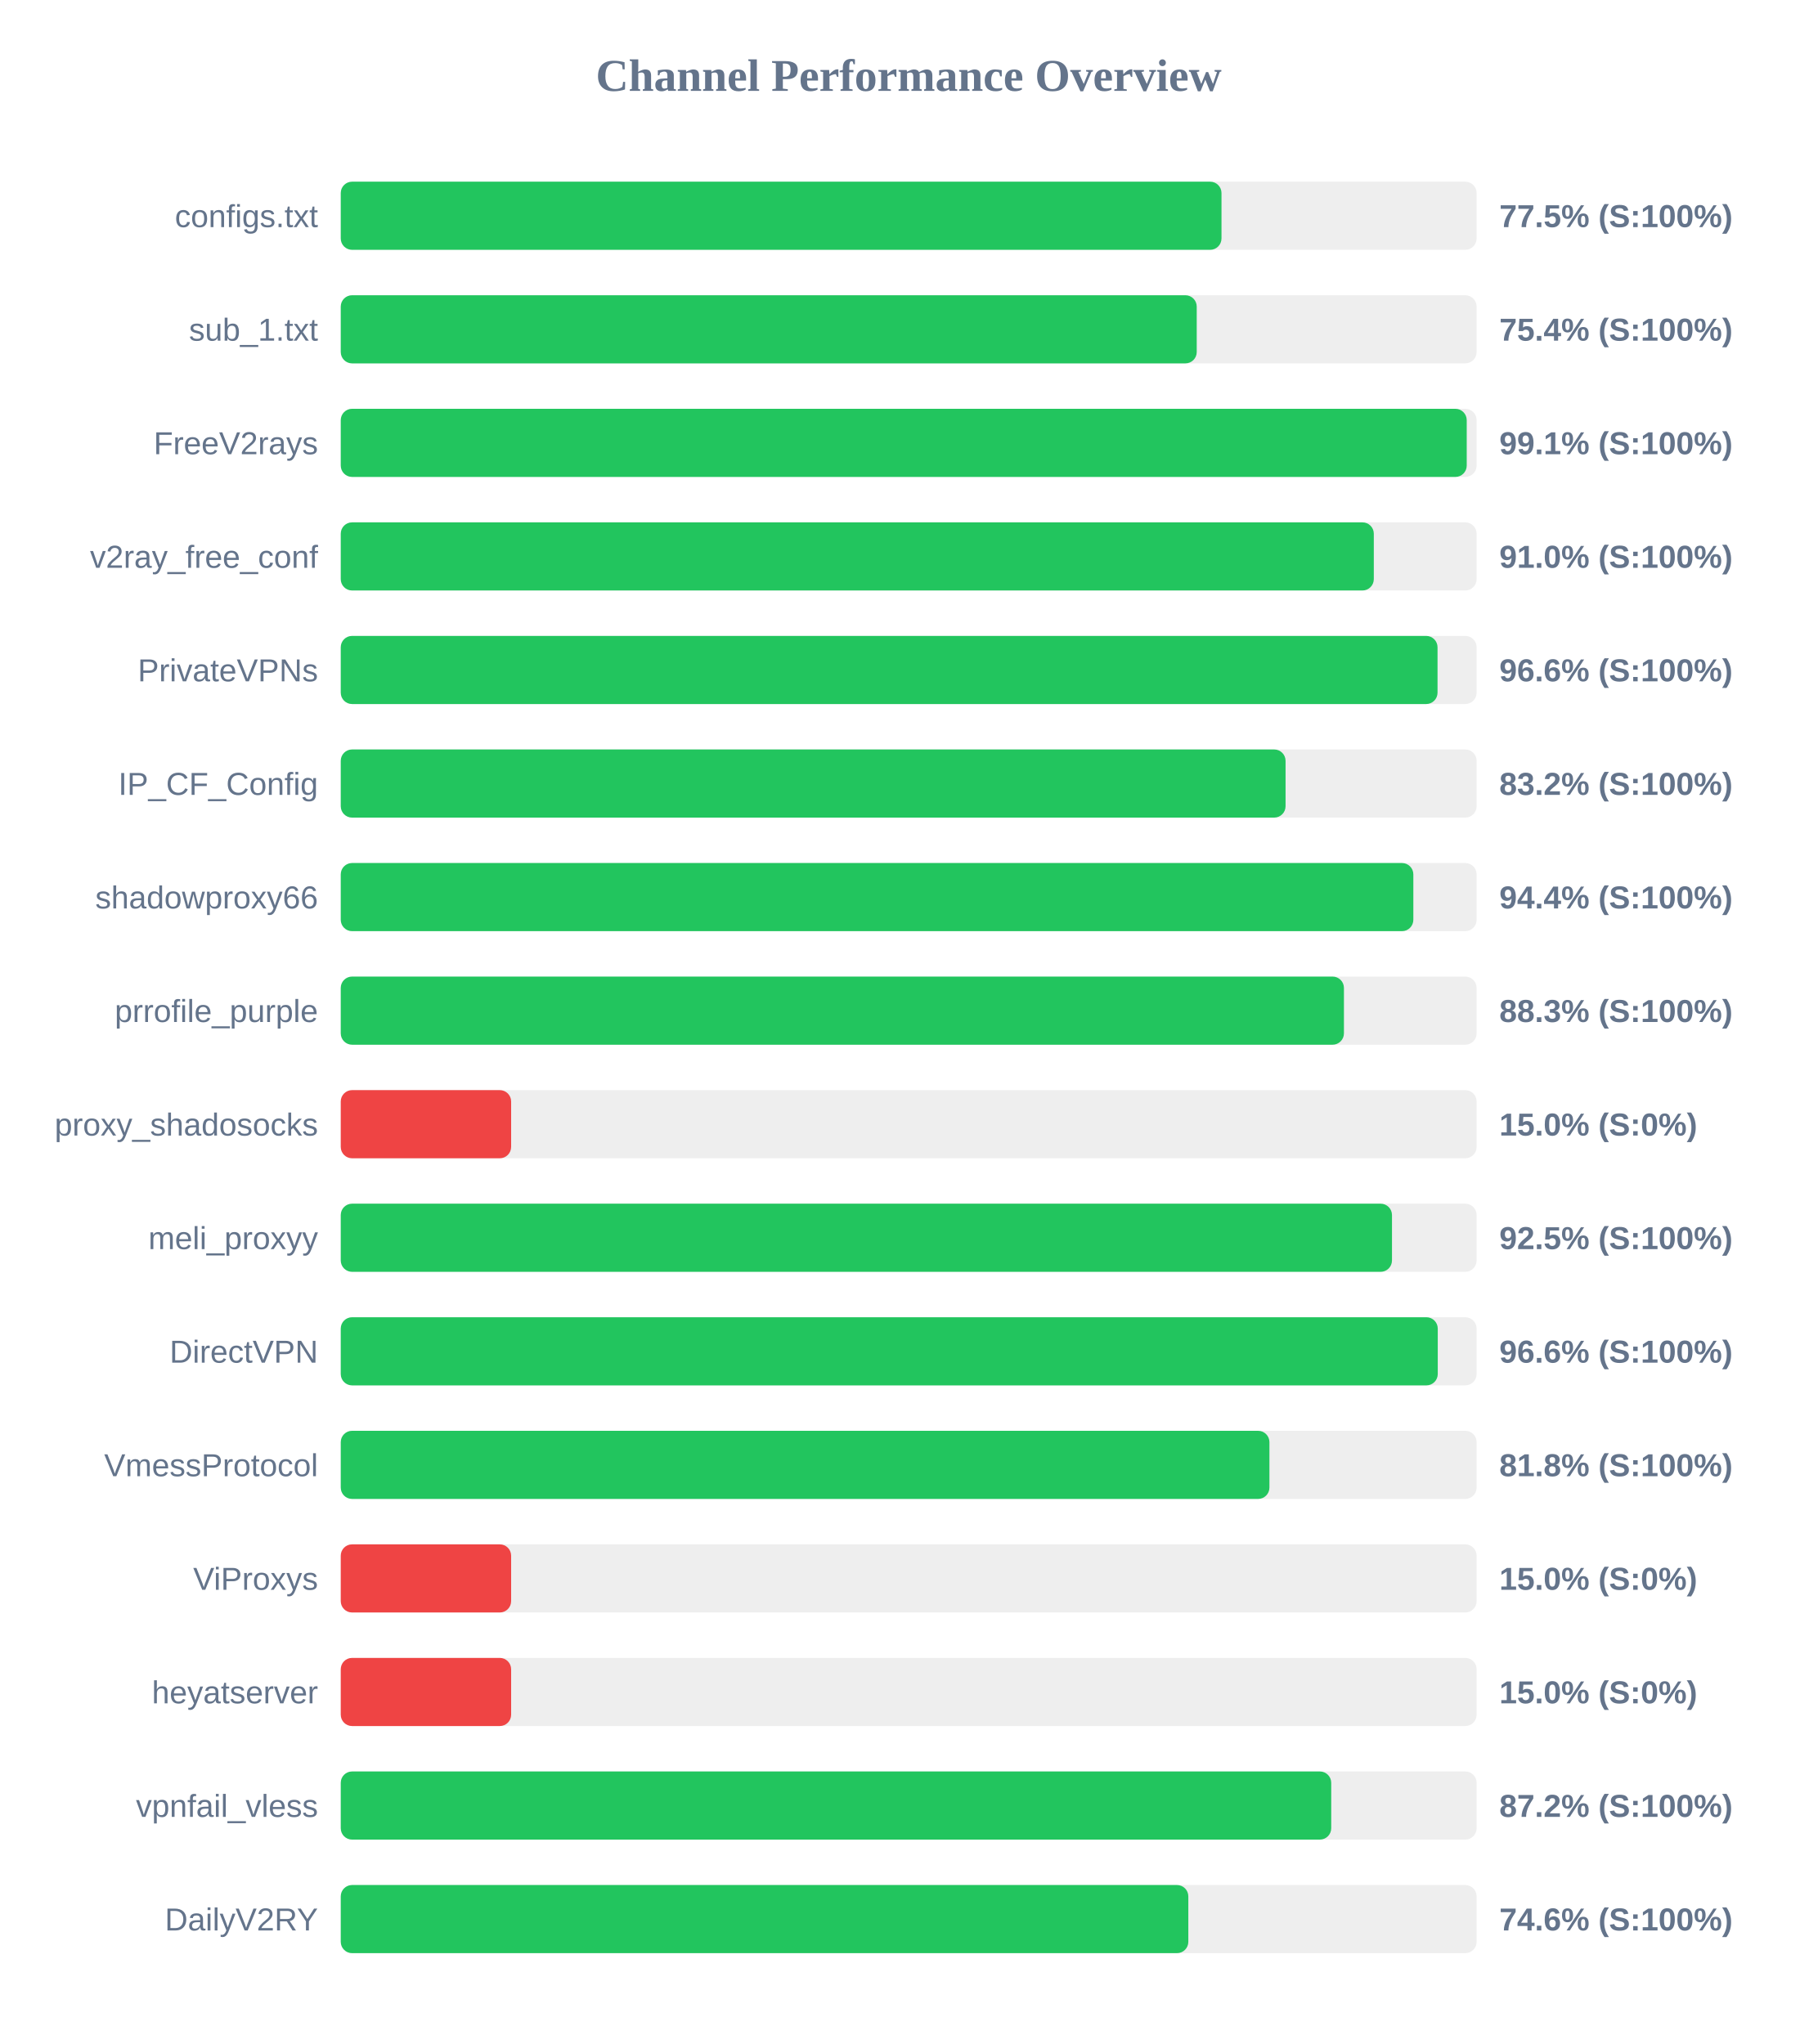
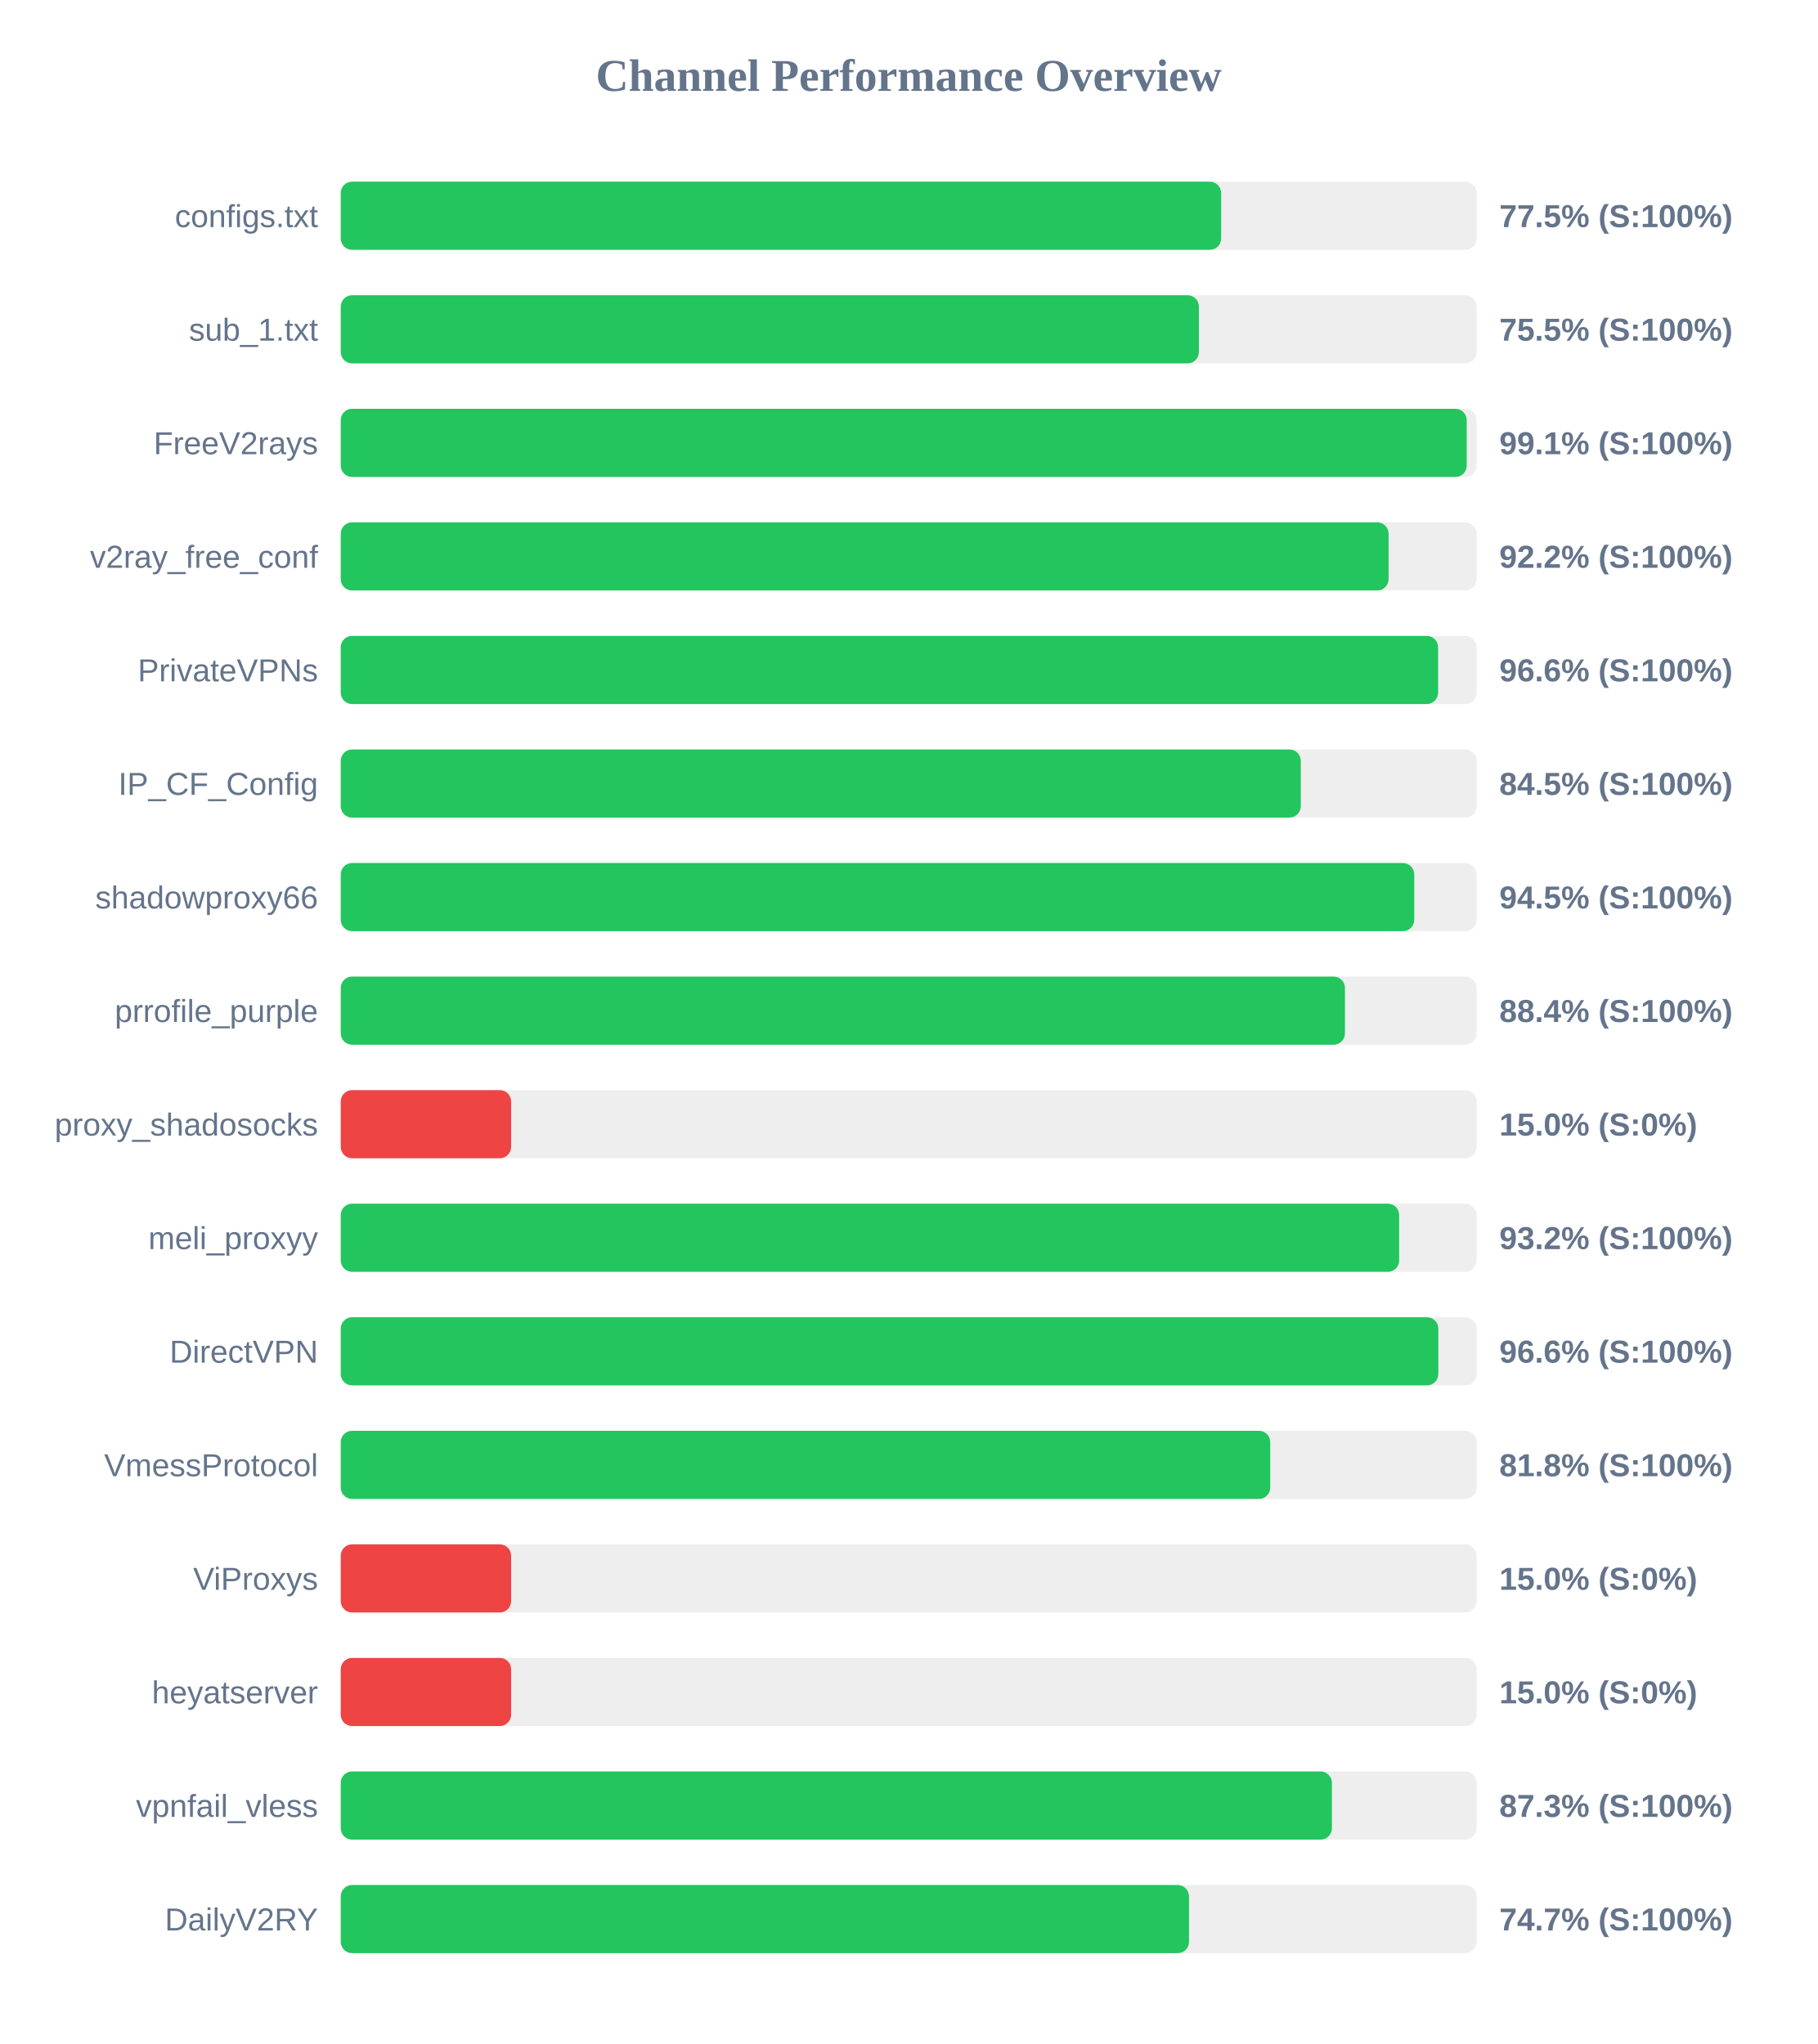
<svg xmlns="http://www.w3.org/2000/svg" width="800" height="900" version="1.1">
  <style>
        .row { font: 14px Arial; fill: #64748b; }
        .score { font: bold 14px Arial; fill: #64748b; }
    </style>
  <text x="400" y="40" text-anchor="middle" font-size="20px" font-weight="bold" fill="#64748b">Channel Performance Overview</text>
  <rect x="150" y="80" width="500" height="30" fill="#eee" rx="5" />
-   <rect x="150" y="80" width="387.7" height="30" fill="#22c55e" rx="5" />
+   <rect x="150" y="80" width="387.55" height="30" fill="#22c55e" rx="5" />
  <text x="140" y="100" text-anchor="end" class="row">configs.txt</text>
  <text x="660" y="100" text-anchor="start" class="score">77.5% (S:100%)</text>
  <rect x="150" y="130" width="500" height="30" fill="#eee" rx="5" />
-   <rect x="150" y="130" width="376.8" height="30" fill="#22c55e" rx="5" />
+   <rect x="150" y="130" width="377.75" height="30" fill="#22c55e" rx="5" />
  <text x="140" y="150" text-anchor="end" class="row">sub_1.txt</text>
-   <text x="660" y="150" text-anchor="start" class="score">75.4% (S:100%)</text>
+   <text x="660" y="150" text-anchor="start" class="score">75.5% (S:100%)</text>
  <rect x="150" y="180" width="500" height="30" fill="#eee" rx="5" />
  <rect x="150" y="180" width="495.65" height="30" fill="#22c55e" rx="5" />
  <text x="140" y="200" text-anchor="end" class="row">FreeV2rays</text>
  <text x="660" y="200" text-anchor="start" class="score">99.1% (S:100%)</text>
  <rect x="150" y="230" width="500" height="30" fill="#eee" rx="5" />
-   <rect x="150" y="230" width="454.75" height="30" fill="#22c55e" rx="5" />
+   <rect x="150" y="230" width="461.25" height="30" fill="#22c55e" rx="5" />
  <text x="140" y="250" text-anchor="end" class="row">v2ray_free_conf</text>
-   <text x="660" y="250" text-anchor="start" class="score">91.0% (S:100%)</text>
+   <text x="660" y="250" text-anchor="start" class="score">92.2% (S:100%)</text>
  <rect x="150" y="280" width="500" height="30" fill="#eee" rx="5" />
-   <rect x="150" y="280" width="482.8" height="30" fill="#22c55e" rx="5" />
+   <rect x="150" y="280" width="483.05" height="30" fill="#22c55e" rx="5" />
  <text x="140" y="300" text-anchor="end" class="row">PrivateVPNs</text>
  <text x="660" y="300" text-anchor="start" class="score">96.6% (S:100%)</text>
  <rect x="150" y="330" width="500" height="30" fill="#eee" rx="5" />
-   <rect x="150" y="330" width="415.9" height="30" fill="#22c55e" rx="5" />
+   <rect x="150" y="330" width="422.6" height="30" fill="#22c55e" rx="5" />
  <text x="140" y="350" text-anchor="end" class="row">IP_CF_Config</text>
-   <text x="660" y="350" text-anchor="start" class="score">83.2% (S:100%)</text>
+   <text x="660" y="350" text-anchor="start" class="score">84.5% (S:100%)</text>
  <rect x="150" y="380" width="500" height="30" fill="#eee" rx="5" />
-   <rect x="150" y="380" width="472.15" height="30" fill="#22c55e" rx="5" />
+   <rect x="150" y="380" width="472.55" height="30" fill="#22c55e" rx="5" />
  <text x="140" y="400" text-anchor="end" class="row">shadowproxy66</text>
-   <text x="660" y="400" text-anchor="start" class="score">94.4% (S:100%)</text>
+   <text x="660" y="400" text-anchor="start" class="score">94.5% (S:100%)</text>
  <rect x="150" y="430" width="500" height="30" fill="#eee" rx="5" />
-   <rect x="150" y="430" width="441.6" height="30" fill="#22c55e" rx="5" />
+   <rect x="150" y="430" width="442.05" height="30" fill="#22c55e" rx="5" />
  <text x="140" y="450" text-anchor="end" class="row">prrofile_purple</text>
-   <text x="660" y="450" text-anchor="start" class="score">88.3% (S:100%)</text>
+   <text x="660" y="450" text-anchor="start" class="score">88.4% (S:100%)</text>
  <rect x="150" y="480" width="500" height="30" fill="#eee" rx="5" />
  <rect x="150" y="480" width="75.0" height="30" fill="#ef4444" rx="5" />
  <text x="140" y="500" text-anchor="end" class="row">proxy_shadosocks</text>
  <text x="660" y="500" text-anchor="start" class="score">15.0% (S:0%)</text>
  <rect x="150" y="530" width="500" height="30" fill="#eee" rx="5" />
-   <rect x="150" y="530" width="462.75" height="30" fill="#22c55e" rx="5" />
+   <rect x="150" y="530" width="465.9" height="30" fill="#22c55e" rx="5" />
  <text x="140" y="550" text-anchor="end" class="row">meli_proxyy</text>
-   <text x="660" y="550" text-anchor="start" class="score">92.5% (S:100%)</text>
+   <text x="660" y="550" text-anchor="start" class="score">93.2% (S:100%)</text>
  <rect x="150" y="580" width="500" height="30" fill="#eee" rx="5" />
-   <rect x="150" y="580" width="482.9" height="30" fill="#22c55e" rx="5" />
+   <rect x="150" y="580" width="483.15" height="30" fill="#22c55e" rx="5" />
  <text x="140" y="600" text-anchor="end" class="row">DirectVPN</text>
  <text x="660" y="600" text-anchor="start" class="score">96.6% (S:100%)</text>
  <rect x="150" y="630" width="500" height="30" fill="#eee" rx="5" />
-   <rect x="150" y="630" width="408.8" height="30" fill="#22c55e" rx="5" />
+   <rect x="150" y="630" width="409.15" height="30" fill="#22c55e" rx="5" />
  <text x="140" y="650" text-anchor="end" class="row">VmessProtocol</text>
  <text x="660" y="650" text-anchor="start" class="score">81.8% (S:100%)</text>
  <rect x="150" y="680" width="500" height="30" fill="#eee" rx="5" />
  <rect x="150" y="680" width="75.0" height="30" fill="#ef4444" rx="5" />
  <text x="140" y="700" text-anchor="end" class="row">ViProxys</text>
  <text x="660" y="700" text-anchor="start" class="score">15.0% (S:0%)</text>
  <rect x="150" y="730" width="500" height="30" fill="#eee" rx="5" />
  <rect x="150" y="730" width="75.0" height="30" fill="#ef4444" rx="5" />
  <text x="140" y="750" text-anchor="end" class="row">heyatserver</text>
  <text x="660" y="750" text-anchor="start" class="score">15.0% (S:0%)</text>
  <rect x="150" y="780" width="500" height="30" fill="#eee" rx="5" />
-   <rect x="150" y="780" width="436.0" height="30" fill="#22c55e" rx="5" />
+   <rect x="150" y="780" width="436.3" height="30" fill="#22c55e" rx="5" />
  <text x="140" y="800" text-anchor="end" class="row">vpnfail_vless</text>
-   <text x="660" y="800" text-anchor="start" class="score">87.2% (S:100%)</text>
+   <text x="660" y="800" text-anchor="start" class="score">87.3% (S:100%)</text>
  <rect x="150" y="830" width="500" height="30" fill="#eee" rx="5" />
-   <rect x="150" y="830" width="373.1" height="30" fill="#22c55e" rx="5" />
+   <rect x="150" y="830" width="373.4" height="30" fill="#22c55e" rx="5" />
  <text x="140" y="850" text-anchor="end" class="row">DailyV2RY</text>
-   <text x="660" y="850" text-anchor="start" class="score">74.6% (S:100%)</text>
+   <text x="660" y="850" text-anchor="start" class="score">74.7% (S:100%)</text>
</svg>
